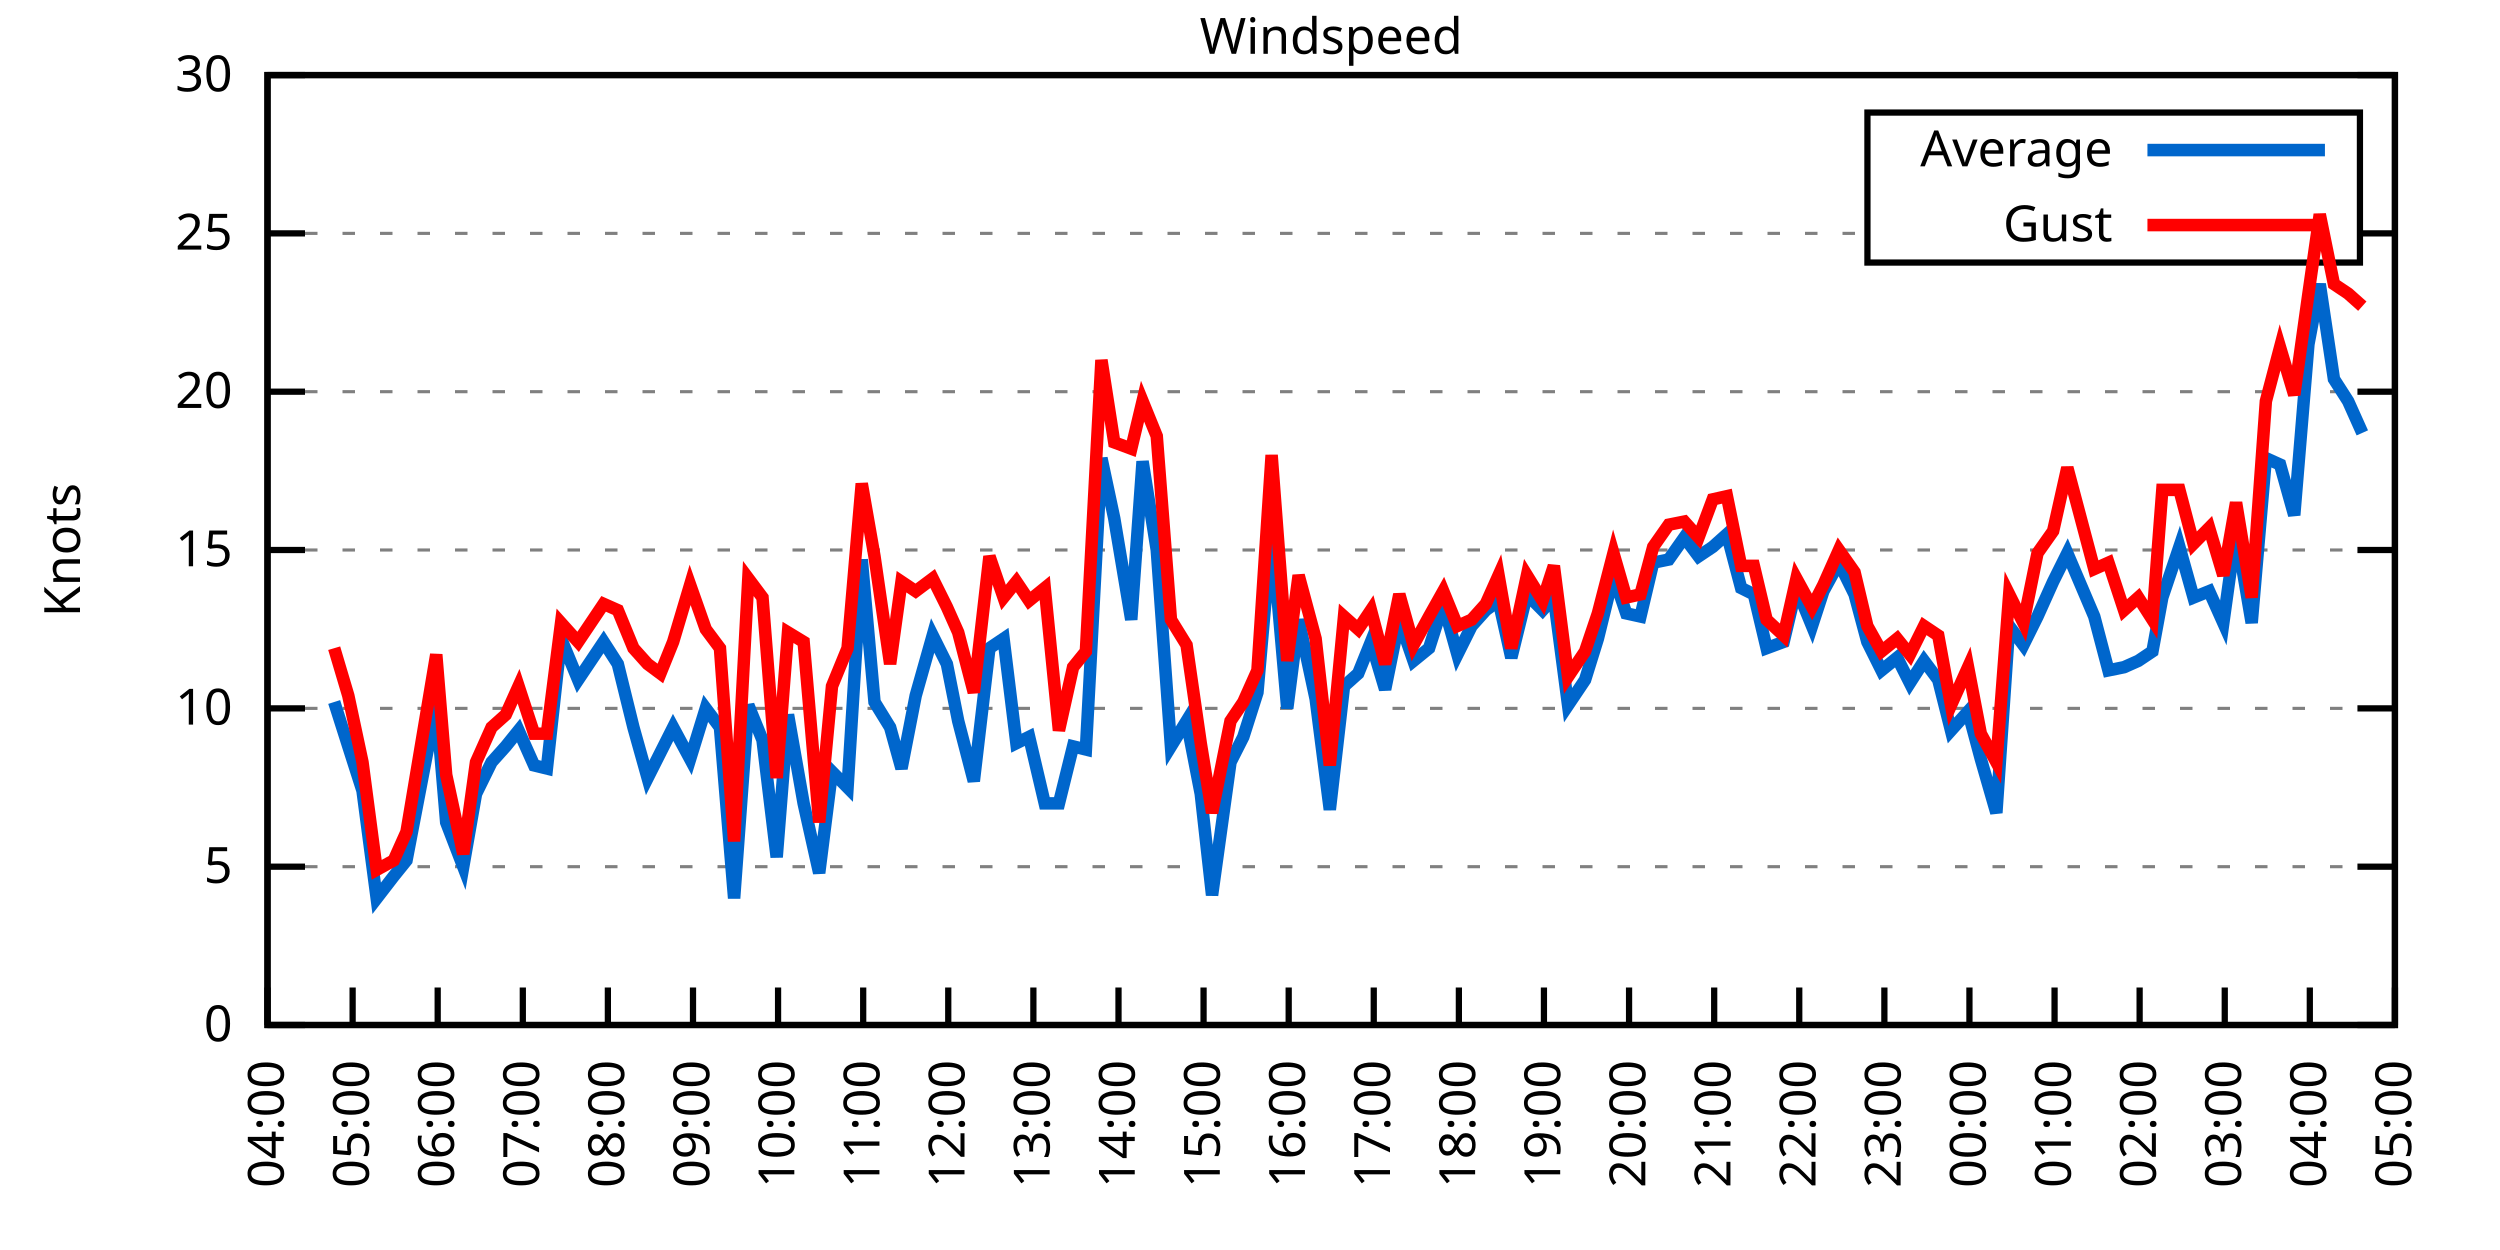
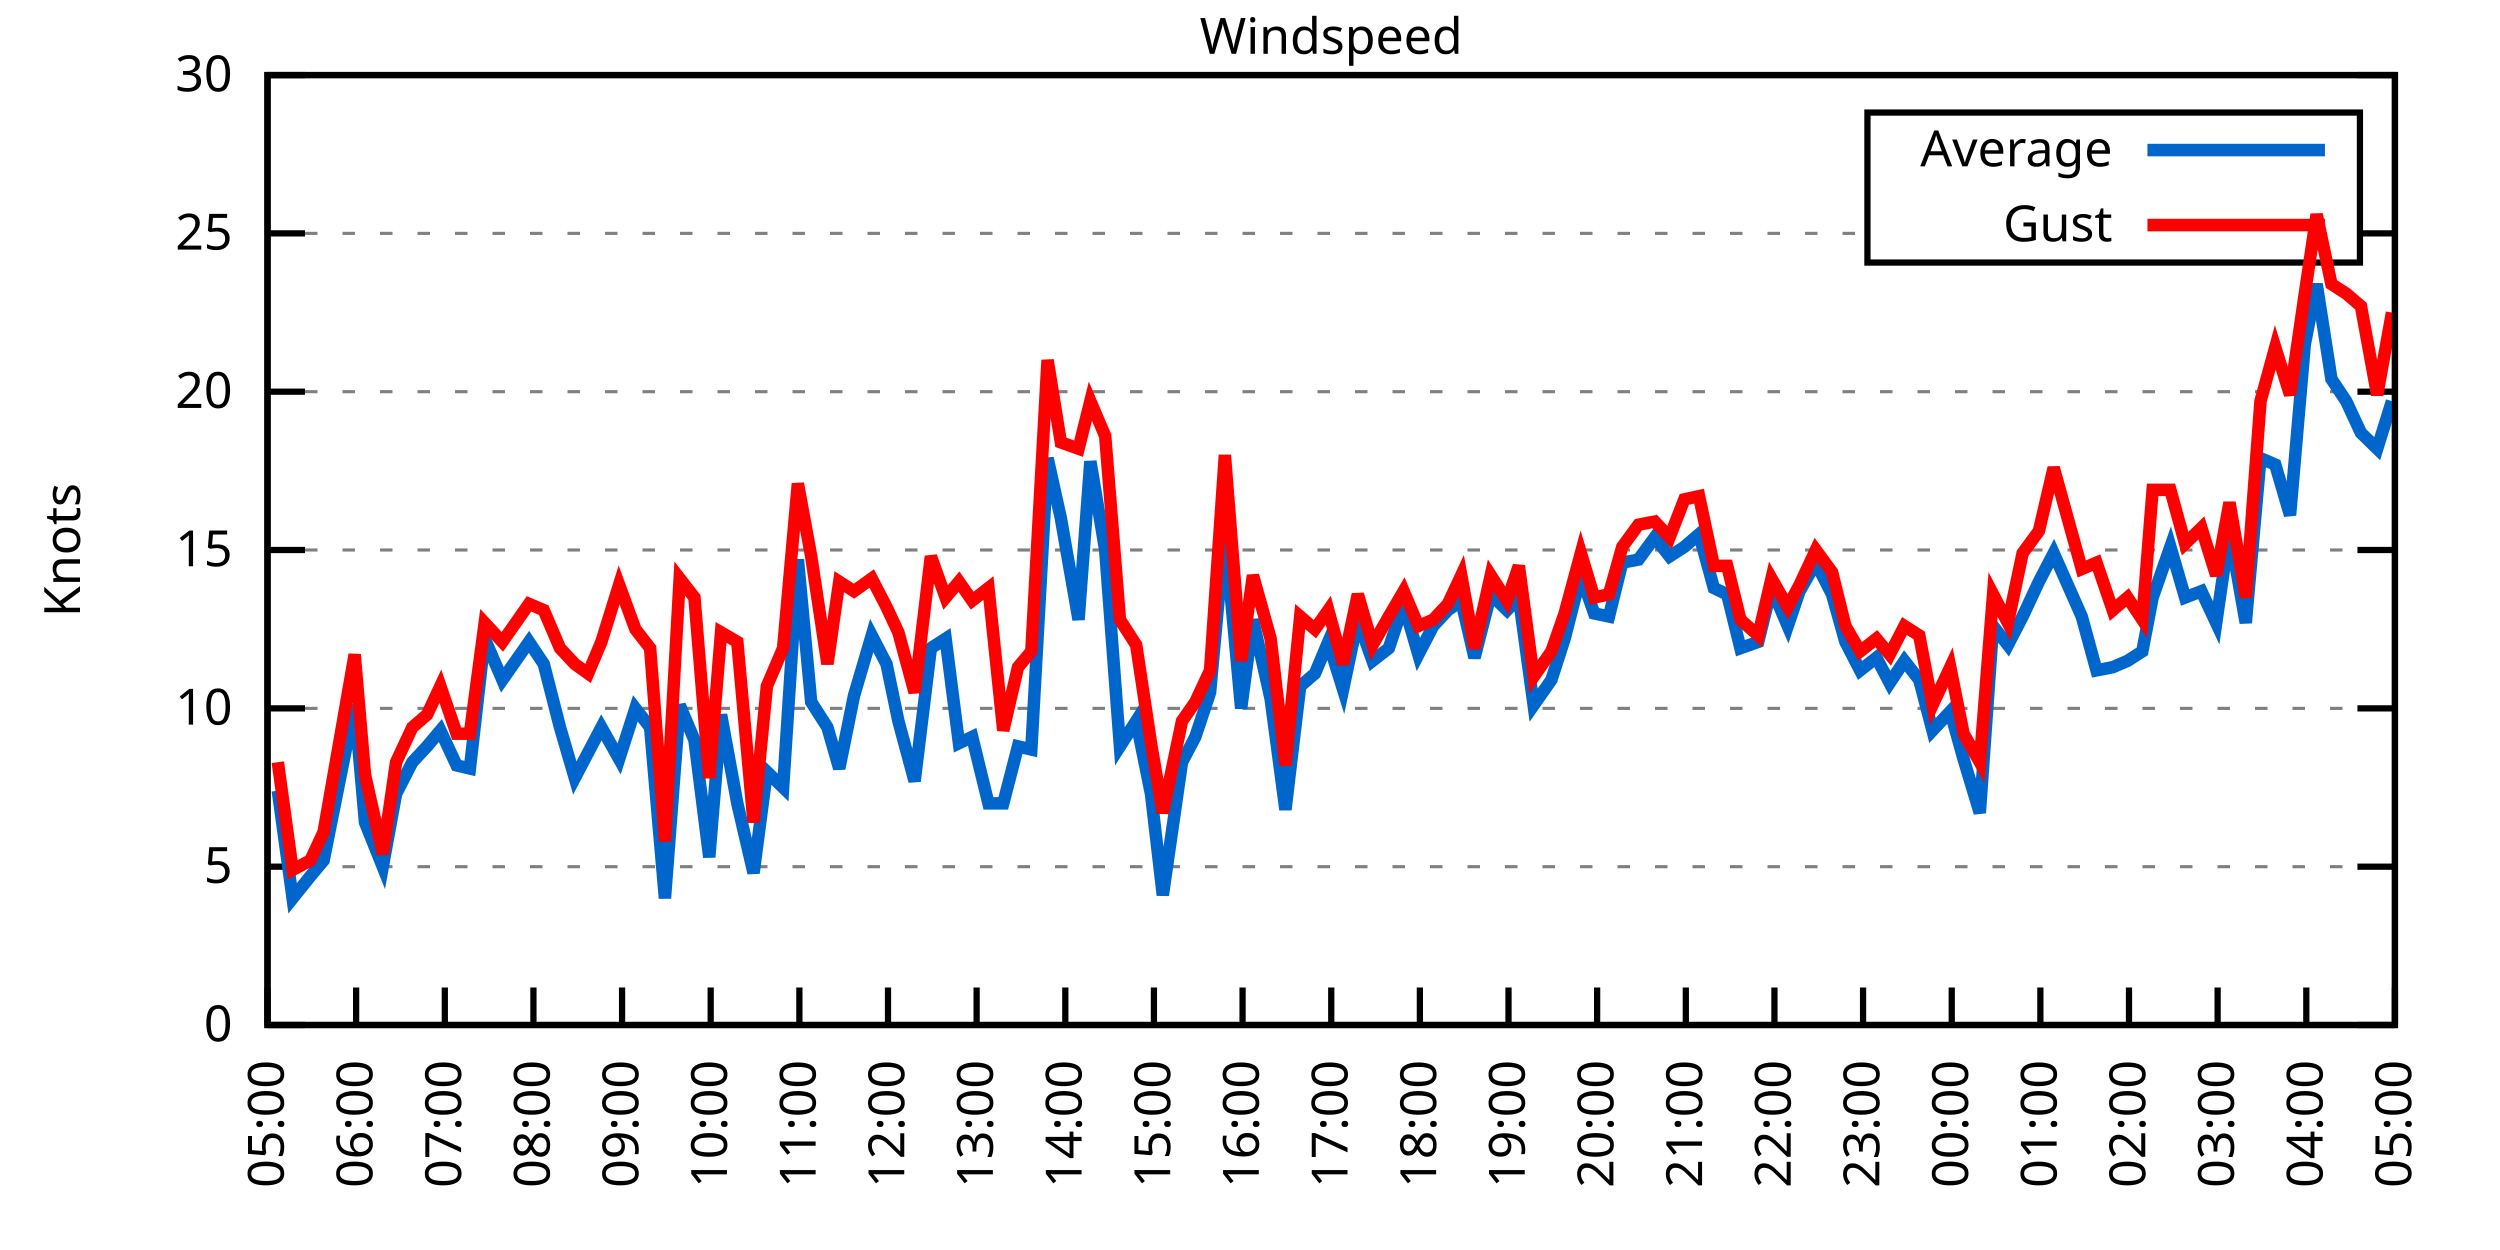
<svg xmlns="http://www.w3.org/2000/svg" xmlns:xlink="http://www.w3.org/1999/xlink" width="400" height="200" viewBox="0 0 400 200">
  <g id="gnuplot_canvas">
    <rect x="0" y="0" width="400" height="200" fill="none" />
    <defs>
      <circle id="gpDot" r="0.5" stroke-width="0.5" stroke="currentColor" />
      <path id="gpPt0" stroke-width="0.333" stroke="currentColor" d="M-1,0 h2 M0,-1 v2" />
      <path id="gpPt1" stroke-width="0.333" stroke="currentColor" d="M-1,-1 L1,1 M1,-1 L-1,1" />
      <path id="gpPt2" stroke-width="0.333" stroke="currentColor" d="M-1,0 L1,0 M0,-1 L0,1 M-1,-1 L1,1 M-1,1 L1,-1" />
      <rect id="gpPt3" stroke-width="0.333" stroke="currentColor" x="-1" y="-1" width="2" height="2" />
      <rect id="gpPt4" stroke-width="0.333" stroke="currentColor" fill="currentColor" x="-1" y="-1" width="2" height="2" />
      <circle id="gpPt5" stroke-width="0.333" stroke="currentColor" cx="0" cy="0" r="1" />
      <use xlink:href="#gpPt5" id="gpPt6" fill="currentColor" stroke="none" />
      <path id="gpPt7" stroke-width="0.333" stroke="currentColor" d="M0,-1.33 L-1.33,0.67 L1.33,0.67 z" />
      <use xlink:href="#gpPt7" id="gpPt8" fill="currentColor" stroke="none" />
      <use xlink:href="#gpPt7" id="gpPt9" stroke="currentColor" transform="rotate(180)" />
      <use xlink:href="#gpPt9" id="gpPt10" fill="currentColor" stroke="none" />
      <use xlink:href="#gpPt3" id="gpPt11" stroke="currentColor" transform="rotate(45)" />
      <use xlink:href="#gpPt11" id="gpPt12" fill="currentColor" stroke="none" />
      <path id="gpPt13" stroke-width="0.333" stroke="currentColor" d="M0,1.330 L1.265,0.411 L0.782,-1.067 L-0.782,-1.076 L-1.265,0.411 z" />
      <use xlink:href="#gpPt13" id="gpPt14" fill="currentColor" stroke="none" />
      <filter id="textbox" filterUnits="objectBoundingBox" x="0" y="0" height="1" width="1">
        <feFlood flood-color="white" flood-opacity="1" result="bgnd" />
        <feComposite in="SourceGraphic" in2="bgnd" operator="atop" />
      </filter>
      <filter id="greybox" filterUnits="objectBoundingBox" x="0" y="0" height="1" width="1">
        <feFlood flood-color="lightgrey" flood-opacity="1" result="grey" />
        <feComposite in="SourceGraphic" in2="grey" operator="atop" />
      </filter>
    </defs>
    <g fill="none" color="white" stroke="currentColor" stroke-width="1.00" stroke-linecap="butt" stroke-linejoin="miter">
</g>
    <g fill="none" color="black" stroke="currentColor" stroke-width="1.00" stroke-linecap="butt" stroke-linejoin="miter">
      <g stroke="none" shape-rendering="crispEdges">
        <polygon fill="rgb(255, 255, 255)" points="42.80,164.00 383.18,164.00 383.18,12.02 42.80,12.02 " />
      </g>
    </g>
    <g fill="none" color="black" stroke="currentColor" stroke-width="1.00" stroke-linecap="butt" stroke-linejoin="miter">
</g>
    <g fill="none" color="black" stroke="black" stroke-width="0.50" stroke-linecap="butt" stroke-linejoin="miter">
</g>
    <g fill="none" color="gray" stroke="currentColor" stroke-width="0.50" stroke-linecap="butt" stroke-linejoin="miter">
      <path stroke="gray" stroke-dasharray="2,4" class="gridline" d="M42.80,164.00 L383.19,164.00  " />
    </g>
    <g fill="none" color="gray" stroke="gray" stroke-width="1.00" stroke-linecap="butt" stroke-linejoin="miter">
</g>
    <g fill="none" color="black" stroke="currentColor" stroke-width="1.00" stroke-linecap="butt" stroke-linejoin="miter">
      <path stroke="black" d="M42.80,164.00 L48.80,164.00 M383.19,164.00 L377.19,164.00  " />
      <g transform="translate(37.20,166.60)" stroke="none" fill="black" font-family="Sans" font-size="8.00" text-anchor="end">
        <text>
          <tspan font-family="Sans"> 0</tspan>
        </text>
      </g>
    </g>
    <g fill="none" color="black" stroke="currentColor" stroke-width="1.00" stroke-linecap="butt" stroke-linejoin="miter">
</g>
    <g fill="none" color="black" stroke="black" stroke-width="0.50" stroke-linecap="butt" stroke-linejoin="miter">
</g>
    <g fill="none" color="gray" stroke="currentColor" stroke-width="0.50" stroke-linecap="butt" stroke-linejoin="miter">
      <path stroke="gray" stroke-dasharray="2,4" class="gridline" d="M42.80,138.67 L383.19,138.67  " />
    </g>
    <g fill="none" color="gray" stroke="gray" stroke-width="1.00" stroke-linecap="butt" stroke-linejoin="miter">
</g>
    <g fill="none" color="black" stroke="currentColor" stroke-width="1.00" stroke-linecap="butt" stroke-linejoin="miter">
      <path stroke="black" d="M42.80,138.67 L48.80,138.67 M383.19,138.67 L377.19,138.67  " />
      <g transform="translate(37.20,141.27)" stroke="none" fill="black" font-family="Sans" font-size="8.00" text-anchor="end">
        <text>
          <tspan font-family="Sans"> 5</tspan>
        </text>
      </g>
    </g>
    <g fill="none" color="black" stroke="currentColor" stroke-width="1.00" stroke-linecap="butt" stroke-linejoin="miter">
</g>
    <g fill="none" color="black" stroke="black" stroke-width="0.50" stroke-linecap="butt" stroke-linejoin="miter">
</g>
    <g fill="none" color="gray" stroke="currentColor" stroke-width="0.50" stroke-linecap="butt" stroke-linejoin="miter">
      <path stroke="gray" stroke-dasharray="2,4" class="gridline" d="M42.80,113.34 L383.19,113.34  " />
    </g>
    <g fill="none" color="gray" stroke="gray" stroke-width="1.00" stroke-linecap="butt" stroke-linejoin="miter">
</g>
    <g fill="none" color="black" stroke="currentColor" stroke-width="1.00" stroke-linecap="butt" stroke-linejoin="miter">
      <path stroke="black" d="M42.80,113.34 L48.80,113.34 M383.19,113.34 L377.19,113.34  " />
      <g transform="translate(37.20,115.94)" stroke="none" fill="black" font-family="Sans" font-size="8.00" text-anchor="end">
        <text>
          <tspan font-family="Sans"> 10</tspan>
        </text>
      </g>
    </g>
    <g fill="none" color="black" stroke="currentColor" stroke-width="1.00" stroke-linecap="butt" stroke-linejoin="miter">
</g>
    <g fill="none" color="black" stroke="black" stroke-width="0.50" stroke-linecap="butt" stroke-linejoin="miter">
</g>
    <g fill="none" color="gray" stroke="currentColor" stroke-width="0.50" stroke-linecap="butt" stroke-linejoin="miter">
      <path stroke="gray" stroke-dasharray="2,4" class="gridline" d="M42.80,88.00 L383.19,88.00  " />
    </g>
    <g fill="none" color="gray" stroke="gray" stroke-width="1.00" stroke-linecap="butt" stroke-linejoin="miter">
</g>
    <g fill="none" color="black" stroke="currentColor" stroke-width="1.00" stroke-linecap="butt" stroke-linejoin="miter">
      <path stroke="black" d="M42.80,88.00 L48.80,88.00 M383.19,88.00 L377.19,88.00  " />
      <g transform="translate(37.20,90.60)" stroke="none" fill="black" font-family="Sans" font-size="8.00" text-anchor="end">
        <text>
          <tspan font-family="Sans"> 15</tspan>
        </text>
      </g>
    </g>
    <g fill="none" color="black" stroke="currentColor" stroke-width="1.00" stroke-linecap="butt" stroke-linejoin="miter">
</g>
    <g fill="none" color="black" stroke="black" stroke-width="0.50" stroke-linecap="butt" stroke-linejoin="miter">
</g>
    <g fill="none" color="gray" stroke="currentColor" stroke-width="0.50" stroke-linecap="butt" stroke-linejoin="miter">
      <path stroke="gray" stroke-dasharray="2,4" class="gridline" d="M42.80,62.67 L383.19,62.67  " />
    </g>
    <g fill="none" color="gray" stroke="gray" stroke-width="1.00" stroke-linecap="butt" stroke-linejoin="miter">
</g>
    <g fill="none" color="black" stroke="currentColor" stroke-width="1.00" stroke-linecap="butt" stroke-linejoin="miter">
      <path stroke="black" d="M42.80,62.67 L48.80,62.67 M383.19,62.67 L377.19,62.67  " />
      <g transform="translate(37.20,65.27)" stroke="none" fill="black" font-family="Sans" font-size="8.00" text-anchor="end">
        <text>
          <tspan font-family="Sans"> 20</tspan>
        </text>
      </g>
    </g>
    <g fill="none" color="black" stroke="currentColor" stroke-width="1.00" stroke-linecap="butt" stroke-linejoin="miter">
</g>
    <g fill="none" color="black" stroke="black" stroke-width="0.50" stroke-linecap="butt" stroke-linejoin="miter">
</g>
    <g fill="none" color="gray" stroke="currentColor" stroke-width="0.50" stroke-linecap="butt" stroke-linejoin="miter">
      <path stroke="gray" stroke-dasharray="2,4" class="gridline" d="M42.80,37.34 L298.79,37.34 M377.59,37.34 L383.19,37.34  " />
    </g>
    <g fill="none" color="gray" stroke="gray" stroke-width="1.00" stroke-linecap="butt" stroke-linejoin="miter">
</g>
    <g fill="none" color="black" stroke="currentColor" stroke-width="1.00" stroke-linecap="butt" stroke-linejoin="miter">
      <path stroke="black" d="M42.80,37.34 L48.80,37.34 M383.19,37.34 L377.19,37.34  " />
      <g transform="translate(37.20,39.94)" stroke="none" fill="black" font-family="Sans" font-size="8.00" text-anchor="end">
        <text>
          <tspan font-family="Sans"> 25</tspan>
        </text>
      </g>
    </g>
    <g fill="none" color="black" stroke="currentColor" stroke-width="1.00" stroke-linecap="butt" stroke-linejoin="miter">
</g>
    <g fill="none" color="black" stroke="black" stroke-width="0.50" stroke-linecap="butt" stroke-linejoin="miter">
</g>
    <g fill="none" color="gray" stroke="currentColor" stroke-width="0.50" stroke-linecap="butt" stroke-linejoin="miter">
      <path stroke="gray" stroke-dasharray="2,4" class="gridline" d="M42.80,12.01 L383.19,12.01  " />
    </g>
    <g fill="none" color="gray" stroke="gray" stroke-width="1.00" stroke-linecap="butt" stroke-linejoin="miter">
</g>
    <g fill="none" color="black" stroke="currentColor" stroke-width="1.00" stroke-linecap="butt" stroke-linejoin="miter">
      <path stroke="black" d="M42.80,12.01 L48.80,12.01 M383.19,12.01 L377.19,12.01  " />
      <g transform="translate(37.20,14.61)" stroke="none" fill="black" font-family="Sans" font-size="8.00" text-anchor="end">
        <text>
          <tspan font-family="Sans"> 30</tspan>
        </text>
      </g>
    </g>
    <g fill="none" color="black" stroke="currentColor" stroke-width="1.00" stroke-linecap="butt" stroke-linejoin="miter">
      <path stroke="black" d="M42.80,164.00 L42.80,158.00  " />
      <g transform="translate(45.40,169.60) rotate(270.00)" stroke="none" fill="black" font-family="Sans" font-size="8.00" text-anchor="end">
        <text>
-           <tspan font-family="Sans">04:00</tspan>
-         </text>
-       </g>
-     </g>
-     <g fill="none" color="black" stroke="currentColor" stroke-width="1.00" stroke-linecap="butt" stroke-linejoin="miter">
-       <path stroke="black" d="M56.42,164.00 L56.42,158.00  " />
-       <g transform="translate(59.02,169.60) rotate(270.00)" stroke="none" fill="black" font-family="Sans" font-size="8.00" text-anchor="end">
-         <text>
          <tspan font-family="Sans">05:00</tspan>
        </text>
      </g>
    </g>
    <g fill="none" color="black" stroke="currentColor" stroke-width="1.00" stroke-linecap="butt" stroke-linejoin="miter">
-       <path stroke="black" d="M70.03,164.00 L70.03,158.00  " />
-       <g transform="translate(72.63,169.60) rotate(270.00)" stroke="none" fill="black" font-family="Sans" font-size="8.00" text-anchor="end">
+       <path stroke="black" d="M56.98,164.00 L56.98,158.00  " />
+       <g transform="translate(59.58,169.60) rotate(270.00)" stroke="none" fill="black" font-family="Sans" font-size="8.00" text-anchor="end">
        <text>
          <tspan font-family="Sans">06:00</tspan>
        </text>
      </g>
    </g>
    <g fill="none" color="black" stroke="currentColor" stroke-width="1.00" stroke-linecap="butt" stroke-linejoin="miter">
-       <path stroke="black" d="M83.65,164.00 L83.65,158.00  " />
-       <g transform="translate(86.25,169.60) rotate(270.00)" stroke="none" fill="black" font-family="Sans" font-size="8.00" text-anchor="end">
+       <path stroke="black" d="M71.17,164.00 L71.17,158.00  " />
+       <g transform="translate(73.77,169.60) rotate(270.00)" stroke="none" fill="black" font-family="Sans" font-size="8.00" text-anchor="end">
        <text>
          <tspan font-family="Sans">07:00</tspan>
        </text>
      </g>
    </g>
    <g fill="none" color="black" stroke="currentColor" stroke-width="1.00" stroke-linecap="butt" stroke-linejoin="miter">
-       <path stroke="black" d="M97.26,164.00 L97.26,158.00  " />
-       <g transform="translate(99.86,169.60) rotate(270.00)" stroke="none" fill="black" font-family="Sans" font-size="8.00" text-anchor="end">
+       <path stroke="black" d="M85.35,164.00 L85.35,158.00  " />
+       <g transform="translate(87.95,169.60) rotate(270.00)" stroke="none" fill="black" font-family="Sans" font-size="8.00" text-anchor="end">
        <text>
          <tspan font-family="Sans">08:00</tspan>
        </text>
      </g>
    </g>
    <g fill="none" color="black" stroke="currentColor" stroke-width="1.00" stroke-linecap="butt" stroke-linejoin="miter">
-       <path stroke="black" d="M110.88,164.00 L110.88,158.00  " />
-       <g transform="translate(113.48,169.60) rotate(270.00)" stroke="none" fill="black" font-family="Sans" font-size="8.00" text-anchor="end">
+       <path stroke="black" d="M99.53,164.00 L99.53,158.00  " />
+       <g transform="translate(102.13,169.60) rotate(270.00)" stroke="none" fill="black" font-family="Sans" font-size="8.00" text-anchor="end">
        <text>
          <tspan font-family="Sans">09:00</tspan>
        </text>
      </g>
    </g>
    <g fill="none" color="black" stroke="currentColor" stroke-width="1.00" stroke-linecap="butt" stroke-linejoin="miter">
-       <path stroke="black" d="M124.49,164.00 L124.49,158.00  " />
-       <g transform="translate(127.09,169.60) rotate(270.00)" stroke="none" fill="black" font-family="Sans" font-size="8.00" text-anchor="end">
+       <path stroke="black" d="M113.71,164.00 L113.71,158.00  " />
+       <g transform="translate(116.31,169.60) rotate(270.00)" stroke="none" fill="black" font-family="Sans" font-size="8.00" text-anchor="end">
        <text>
          <tspan font-family="Sans">10:00</tspan>
        </text>
      </g>
    </g>
    <g fill="none" color="black" stroke="currentColor" stroke-width="1.00" stroke-linecap="butt" stroke-linejoin="miter">
-       <path stroke="black" d="M138.11,164.00 L138.11,158.00  " />
-       <g transform="translate(140.71,169.60) rotate(270.00)" stroke="none" fill="black" font-family="Sans" font-size="8.00" text-anchor="end">
+       <path stroke="black" d="M127.90,164.00 L127.90,158.00  " />
+       <g transform="translate(130.50,169.60) rotate(270.00)" stroke="none" fill="black" font-family="Sans" font-size="8.00" text-anchor="end">
        <text>
          <tspan font-family="Sans">11:00</tspan>
        </text>
      </g>
    </g>
    <g fill="none" color="black" stroke="currentColor" stroke-width="1.00" stroke-linecap="butt" stroke-linejoin="miter">
-       <path stroke="black" d="M151.72,164.00 L151.72,158.00  " />
-       <g transform="translate(154.32,169.60) rotate(270.00)" stroke="none" fill="black" font-family="Sans" font-size="8.00" text-anchor="end">
+       <path stroke="black" d="M142.08,164.00 L142.08,158.00  " />
+       <g transform="translate(144.68,169.60) rotate(270.00)" stroke="none" fill="black" font-family="Sans" font-size="8.00" text-anchor="end">
        <text>
          <tspan font-family="Sans">12:00</tspan>
        </text>
      </g>
    </g>
    <g fill="none" color="black" stroke="currentColor" stroke-width="1.00" stroke-linecap="butt" stroke-linejoin="miter">
-       <path stroke="black" d="M165.34,164.00 L165.34,158.00  " />
-       <g transform="translate(167.94,169.60) rotate(270.00)" stroke="none" fill="black" font-family="Sans" font-size="8.00" text-anchor="end">
+       <path stroke="black" d="M156.26,164.00 L156.26,158.00  " />
+       <g transform="translate(158.86,169.60) rotate(270.00)" stroke="none" fill="black" font-family="Sans" font-size="8.00" text-anchor="end">
        <text>
          <tspan font-family="Sans">13:00</tspan>
        </text>
      </g>
    </g>
    <g fill="none" color="black" stroke="currentColor" stroke-width="1.00" stroke-linecap="butt" stroke-linejoin="miter">
-       <path stroke="black" d="M178.96,164.00 L178.96,158.00  " />
-       <g transform="translate(181.56,169.60) rotate(270.00)" stroke="none" fill="black" font-family="Sans" font-size="8.00" text-anchor="end">
+       <path stroke="black" d="M170.45,164.00 L170.45,158.00  " />
+       <g transform="translate(173.05,169.60) rotate(270.00)" stroke="none" fill="black" font-family="Sans" font-size="8.00" text-anchor="end">
        <text>
          <tspan font-family="Sans">14:00</tspan>
        </text>
      </g>
    </g>
    <g fill="none" color="black" stroke="currentColor" stroke-width="1.00" stroke-linecap="butt" stroke-linejoin="miter">
-       <path stroke="black" d="M192.57,164.00 L192.57,158.00  " />
-       <g transform="translate(195.17,169.60) rotate(270.00)" stroke="none" fill="black" font-family="Sans" font-size="8.00" text-anchor="end">
+       <path stroke="black" d="M184.63,164.00 L184.63,158.00  " />
+       <g transform="translate(187.23,169.60) rotate(270.00)" stroke="none" fill="black" font-family="Sans" font-size="8.00" text-anchor="end">
        <text>
          <tspan font-family="Sans">15:00</tspan>
        </text>
      </g>
    </g>
    <g fill="none" color="black" stroke="currentColor" stroke-width="1.00" stroke-linecap="butt" stroke-linejoin="miter">
-       <path stroke="black" d="M206.19,164.00 L206.19,158.00  " />
-       <g transform="translate(208.79,169.60) rotate(270.00)" stroke="none" fill="black" font-family="Sans" font-size="8.00" text-anchor="end">
+       <path stroke="black" d="M198.81,164.00 L198.81,158.00  " />
+       <g transform="translate(201.41,169.60) rotate(270.00)" stroke="none" fill="black" font-family="Sans" font-size="8.00" text-anchor="end">
        <text>
          <tspan font-family="Sans">16:00</tspan>
        </text>
      </g>
    </g>
    <g fill="none" color="black" stroke="currentColor" stroke-width="1.00" stroke-linecap="butt" stroke-linejoin="miter">
-       <path stroke="black" d="M219.80,164.00 L219.80,158.00  " />
-       <g transform="translate(222.40,169.60) rotate(270.00)" stroke="none" fill="black" font-family="Sans" font-size="8.00" text-anchor="end">
+       <path stroke="black" d="M213.00,164.00 L213.00,158.00  " />
+       <g transform="translate(215.60,169.60) rotate(270.00)" stroke="none" fill="black" font-family="Sans" font-size="8.00" text-anchor="end">
        <text>
          <tspan font-family="Sans">17:00</tspan>
        </text>
      </g>
    </g>
    <g fill="none" color="black" stroke="currentColor" stroke-width="1.00" stroke-linecap="butt" stroke-linejoin="miter">
-       <path stroke="black" d="M233.42,164.00 L233.42,158.00  " />
-       <g transform="translate(236.02,169.60) rotate(270.00)" stroke="none" fill="black" font-family="Sans" font-size="8.00" text-anchor="end">
+       <path stroke="black" d="M227.18,164.00 L227.18,158.00  " />
+       <g transform="translate(229.78,169.60) rotate(270.00)" stroke="none" fill="black" font-family="Sans" font-size="8.00" text-anchor="end">
        <text>
          <tspan font-family="Sans">18:00</tspan>
        </text>
      </g>
    </g>
    <g fill="none" color="black" stroke="currentColor" stroke-width="1.00" stroke-linecap="butt" stroke-linejoin="miter">
-       <path stroke="black" d="M247.03,164.00 L247.03,158.00  " />
-       <g transform="translate(249.63,169.60) rotate(270.00)" stroke="none" fill="black" font-family="Sans" font-size="8.00" text-anchor="end">
+       <path stroke="black" d="M241.36,164.00 L241.36,158.00  " />
+       <g transform="translate(243.96,169.60) rotate(270.00)" stroke="none" fill="black" font-family="Sans" font-size="8.00" text-anchor="end">
        <text>
          <tspan font-family="Sans">19:00</tspan>
        </text>
      </g>
    </g>
    <g fill="none" color="black" stroke="currentColor" stroke-width="1.00" stroke-linecap="butt" stroke-linejoin="miter">
-       <path stroke="black" d="M260.65,164.00 L260.65,158.00  " />
-       <g transform="translate(263.25,169.60) rotate(270.00)" stroke="none" fill="black" font-family="Sans" font-size="8.00" text-anchor="end">
+       <path stroke="black" d="M255.54,164.00 L255.54,158.00  " />
+       <g transform="translate(258.14,169.60) rotate(270.00)" stroke="none" fill="black" font-family="Sans" font-size="8.00" text-anchor="end">
        <text>
          <tspan font-family="Sans">20:00</tspan>
        </text>
      </g>
    </g>
    <g fill="none" color="black" stroke="currentColor" stroke-width="1.00" stroke-linecap="butt" stroke-linejoin="miter">
-       <path stroke="black" d="M274.27,164.00 L274.27,158.00  " />
-       <g transform="translate(276.87,169.60) rotate(270.00)" stroke="none" fill="black" font-family="Sans" font-size="8.00" text-anchor="end">
+       <path stroke="black" d="M269.73,164.00 L269.73,158.00  " />
+       <g transform="translate(272.33,169.60) rotate(270.00)" stroke="none" fill="black" font-family="Sans" font-size="8.00" text-anchor="end">
        <text>
          <tspan font-family="Sans">21:00</tspan>
        </text>
      </g>
    </g>
    <g fill="none" color="black" stroke="currentColor" stroke-width="1.00" stroke-linecap="butt" stroke-linejoin="miter">
-       <path stroke="black" d="M287.88,164.00 L287.88,158.00  " />
-       <g transform="translate(290.48,169.60) rotate(270.00)" stroke="none" fill="black" font-family="Sans" font-size="8.00" text-anchor="end">
+       <path stroke="black" d="M283.91,164.00 L283.91,158.00  " />
+       <g transform="translate(286.51,169.60) rotate(270.00)" stroke="none" fill="black" font-family="Sans" font-size="8.00" text-anchor="end">
        <text>
          <tspan font-family="Sans">22:00</tspan>
        </text>
      </g>
    </g>
    <g fill="none" color="black" stroke="currentColor" stroke-width="1.00" stroke-linecap="butt" stroke-linejoin="miter">
-       <path stroke="black" d="M301.50,164.00 L301.50,158.00  " />
-       <g transform="translate(304.10,169.60) rotate(270.00)" stroke="none" fill="black" font-family="Sans" font-size="8.00" text-anchor="end">
+       <path stroke="black" d="M298.09,164.00 L298.09,158.00  " />
+       <g transform="translate(300.69,169.60) rotate(270.00)" stroke="none" fill="black" font-family="Sans" font-size="8.00" text-anchor="end">
        <text>
          <tspan font-family="Sans">23:00</tspan>
        </text>
      </g>
    </g>
    <g fill="none" color="black" stroke="currentColor" stroke-width="1.00" stroke-linecap="butt" stroke-linejoin="miter">
-       <path stroke="black" d="M315.11,164.00 L315.11,158.00  " />
-       <g transform="translate(317.71,169.60) rotate(270.00)" stroke="none" fill="black" font-family="Sans" font-size="8.00" text-anchor="end">
+       <path stroke="black" d="M312.28,164.00 L312.28,158.00  " />
+       <g transform="translate(314.88,169.60) rotate(270.00)" stroke="none" fill="black" font-family="Sans" font-size="8.00" text-anchor="end">
        <text>
          <tspan font-family="Sans">00:00</tspan>
        </text>
      </g>
    </g>
    <g fill="none" color="black" stroke="currentColor" stroke-width="1.00" stroke-linecap="butt" stroke-linejoin="miter">
-       <path stroke="black" d="M328.73,164.00 L328.73,158.00  " />
-       <g transform="translate(331.33,169.60) rotate(270.00)" stroke="none" fill="black" font-family="Sans" font-size="8.00" text-anchor="end">
+       <path stroke="black" d="M326.46,164.00 L326.46,158.00  " />
+       <g transform="translate(329.06,169.60) rotate(270.00)" stroke="none" fill="black" font-family="Sans" font-size="8.00" text-anchor="end">
        <text>
          <tspan font-family="Sans">01:00</tspan>
        </text>
      </g>
    </g>
    <g fill="none" color="black" stroke="currentColor" stroke-width="1.00" stroke-linecap="butt" stroke-linejoin="miter">
-       <path stroke="black" d="M342.34,164.00 L342.34,158.00  " />
-       <g transform="translate(344.94,169.60) rotate(270.00)" stroke="none" fill="black" font-family="Sans" font-size="8.00" text-anchor="end">
+       <path stroke="black" d="M340.64,164.00 L340.64,158.00  " />
+       <g transform="translate(343.24,169.60) rotate(270.00)" stroke="none" fill="black" font-family="Sans" font-size="8.00" text-anchor="end">
        <text>
          <tspan font-family="Sans">02:00</tspan>
        </text>
      </g>
    </g>
    <g fill="none" color="black" stroke="currentColor" stroke-width="1.00" stroke-linecap="butt" stroke-linejoin="miter">
-       <path stroke="black" d="M355.96,164.00 L355.96,158.00  " />
-       <g transform="translate(358.56,169.60) rotate(270.00)" stroke="none" fill="black" font-family="Sans" font-size="8.00" text-anchor="end">
+       <path stroke="black" d="M354.82,164.00 L354.82,158.00  " />
+       <g transform="translate(357.42,169.60) rotate(270.00)" stroke="none" fill="black" font-family="Sans" font-size="8.00" text-anchor="end">
        <text>
          <tspan font-family="Sans">03:00</tspan>
        </text>
      </g>
    </g>
    <g fill="none" color="black" stroke="currentColor" stroke-width="1.00" stroke-linecap="butt" stroke-linejoin="miter">
-       <path stroke="black" d="M369.57,164.00 L369.57,158.00  " />
-       <g transform="translate(372.17,169.60) rotate(270.00)" stroke="none" fill="black" font-family="Sans" font-size="8.00" text-anchor="end">
+       <path stroke="black" d="M369.01,164.00 L369.01,158.00  " />
+       <g transform="translate(371.61,169.60) rotate(270.00)" stroke="none" fill="black" font-family="Sans" font-size="8.00" text-anchor="end">
        <text>
          <tspan font-family="Sans">04:00</tspan>
        </text>
      </g>
    </g>
    <g fill="none" color="black" stroke="currentColor" stroke-width="1.00" stroke-linecap="butt" stroke-linejoin="miter">
      <path stroke="black" d="M383.19,164.00 L383.19,158.00  " />
      <g transform="translate(385.79,169.60) rotate(270.00)" stroke="none" fill="black" font-family="Sans" font-size="8.00" text-anchor="end">
        <text>
          <tspan font-family="Sans">05:00</tspan>
        </text>
      </g>
    </g>
    <g fill="none" color="black" stroke="currentColor" stroke-width="1.00" stroke-linecap="butt" stroke-linejoin="miter">
</g>
    <g fill="none" color="black" stroke="currentColor" stroke-width="1.00" stroke-linecap="butt" stroke-linejoin="miter">
      <path stroke="black" d="M42.80,12.01 L42.80,164.00 L383.19,164.00 L383.19,12.01 L42.80,12.01 Z  " />
    </g>
    <g fill="none" color="black" stroke="currentColor" stroke-width="1.00" stroke-linecap="butt" stroke-linejoin="miter">
</g>
    <g fill="none" color="black" stroke="currentColor" stroke-width="1.00" stroke-linecap="butt" stroke-linejoin="miter">
      <path stroke="black" d="M298.79,42.01 L298.79,18.01 L377.59,18.01 L377.59,42.01 L298.79,42.01 Z  " />
    </g>
    <g id="Windspeed_plot_1">
      <g fill="none" color="white" stroke="black" stroke-width="2.00" stroke-linecap="butt" stroke-linejoin="miter">
</g>
      <g fill="none" color="black" stroke="currentColor" stroke-width="2.00" stroke-linecap="butt" stroke-linejoin="miter">
        <g transform="translate(337.99,26.61)" stroke="none" fill="black" font-family="Sans" font-size="8.00" text-anchor="end">
          <text>
            <tspan font-family="Sans">Average</tspan>
          </text>
        </g>
      </g>
      <g fill="none" color="black" stroke="currentColor" stroke-width="2.00" stroke-linecap="butt" stroke-linejoin="miter">
-         <path stroke="rgb(  0, 102, 204)" d="M343.59,24.01 L371.99,24.01 M53.47,112.32 L55.73,119.42 L58.00,126.51 L60.27,143.73 L63.00,140.19 L65.04,137.66   L69.80,112.83 L71.39,131.58 L74.12,138.67 L76.16,127.02 L78.65,121.95 L80.92,119.42 L82.97,116.88 L85.46,122.46   L87.50,122.96 L89.77,102.19 L92.50,108.78 L96.58,102.70 L98.85,106.24 L101.35,116.38 L103.62,124.48 L105.66,120.43   L107.70,116.38 L110.42,121.44 L112.92,113.34 L115.19,116.38 L117.46,143.73 L119.73,112.83 L122.00,118.40 L124.27,137.15   L126.08,114.35 L128.58,128.54 L131.07,139.68 L133.12,123.47 L135.61,126.00 L137.88,89.52 L139.92,112.32 L142.42,116.38   L144.24,122.96 L146.51,111.31 L149.23,101.68 L151.50,106.24 L153.31,115.36 L155.81,124.99 L158.31,103.71 L160.57,102.19   L162.62,118.91 L164.66,117.90 L167.16,128.54 L169.43,128.54 L171.69,119.42 L173.74,119.92 L176.23,73.31 L178.28,82.94   L181.00,99.15 L182.81,73.82 L185.08,88.00 L187.35,119.42 L189.85,115.36 L192.12,127.02 L193.93,143.23 L196.88,121.95   L198.93,117.90 L201.19,110.80 L203.46,84.97 L205.96,113.34 L207.78,99.15 L210.50,111.82 L212.77,129.55 L215.04,109.79   L217.31,107.76 L219.35,102.70 L221.62,110.30 L223.89,99.15 L226.16,105.74 L228.65,103.71 L230.92,96.62 L233.19,104.72   L235.46,100.16 L237.73,97.63 L239.77,96.11 L241.81,105.23 L244.31,95.10 L246.81,97.63 L248.62,95.60 L250.89,112.83   L253.61,108.78 L255.66,102.19 L258.15,92.06 L260.20,98.14 L262.47,98.64 L264.51,90.03 L267.00,89.52 L269.50,85.98   L271.77,89.02 L274.04,87.50 L276.31,85.47 L278.58,94.08 L280.62,95.10 L282.66,103.71 L285.38,102.70 L287.43,94.08   L289.92,100.16 L291.74,94.59 L294.23,90.03 L296.73,95.10 L298.77,102.70 L301.04,107.26 L303.54,105.23 L305.58,109.28   L307.85,105.74 L310.12,108.78 L312.16,116.88 L314.89,113.84 L316.93,121.44 L319.42,130.06 L321.47,100.16 L323.74,103.20   L326.00,98.64 L328.50,93.07 L330.77,88.51 L335.08,98.64 L337.35,107.26 L339.85,106.75 L342.12,105.74 L344.39,104.22   L345.97,95.60 L348.70,87.50 L350.97,95.60 L353.46,94.59 L355.73,99.66 L357.77,84.97 L360.27,99.66 L362.54,73.31   L364.81,74.33 L367.08,82.43 L369.35,55.07 L371.16,45.45 L373.43,60.65 L375.70,64.19 L377.97,69.26  " />
+         <path stroke="rgb(  0, 102, 204)" d="M343.59,24.01 L371.99,24.01 M44.45,126.51 L46.82,143.73 L49.66,140.19 L51.78,137.66 L56.75,112.83 L58.40,131.58   L61.24,138.67 L63.37,127.02 L65.97,121.95 L68.33,119.42 L70.46,116.88 L73.06,122.46 L75.18,122.96 L77.55,102.19   L80.38,108.78 L84.64,102.70 L87.00,106.24 L89.60,116.38 L91.97,124.48 L94.09,120.43 L96.22,116.38 L99.06,121.44   L101.66,113.34 L104.02,116.38 L106.39,143.73 L108.75,112.83 L111.11,118.40 L113.48,137.15 L115.37,114.35 L117.97,128.54   L120.57,139.68 L122.70,123.47 L125.30,126.00 L127.66,89.52 L129.79,112.32 L132.39,116.38 L134.28,122.96 L136.64,111.31   L139.48,101.68 L141.84,106.24 L143.74,115.36 L146.34,124.99 L148.94,103.71 L151.30,102.19 L153.43,118.91 L155.55,117.90   L158.15,128.54 L160.52,128.54 L162.88,119.42 L165.01,119.92 L167.61,73.31 L169.74,82.94 L172.57,99.15 L174.46,73.82   L176.83,88.00 L179.19,119.42 L181.79,115.36 L184.16,127.02 L186.05,143.23 L189.12,121.95 L191.25,117.90 L193.61,110.80   L195.98,84.97 L198.58,113.34 L200.47,99.15 L203.30,111.82 L205.67,129.55 L208.03,109.79 L210.39,107.76 L212.52,102.70   L214.89,110.30 L217.25,99.15 L219.61,105.74 L222.21,103.71 L224.58,96.62 L226.94,104.72 L229.31,100.16 L231.67,97.63   L233.80,96.11 L235.92,105.23 L238.52,95.10 L241.12,97.63 L243.02,95.60 L245.38,112.83 L248.22,108.78 L250.34,102.19   L252.94,92.06 L255.07,98.14 L257.43,98.64 L259.56,90.03 L262.16,89.52 L264.76,85.98 L267.13,89.02 L269.49,87.50   L271.85,85.47 L274.22,94.08 L276.35,95.10 L278.47,103.71 L281.31,102.70 L283.44,94.08 L286.04,100.16 L287.93,94.59   L290.53,90.03 L293.13,95.10 L295.26,102.70 L297.62,107.26 L300.22,105.23 L302.35,109.28 L304.71,105.74 L307.08,108.78   L309.20,116.88 L312.04,113.84 L314.17,121.44 L316.77,130.06 L318.89,100.16 L321.26,103.20 L323.62,98.64 L326.22,93.07   L328.59,88.51 L333.08,98.64 L335.44,107.26 L338.04,106.75 L340.40,105.74 L342.77,104.22 L344.42,95.60 L347.26,87.50   L349.62,95.60 L352.22,94.59 L354.59,99.66 L356.72,84.97 L359.32,99.66 L361.68,73.31 L364.04,74.33 L366.41,82.43   L368.77,55.07 L370.66,45.45 L373.03,60.65 L375.39,64.19 L377.75,69.26 L380.35,71.79 L382.72,64.19  " />
      </g>
    </g>
    <g id="Windspeed_plot_2">
      <g fill="none" color="black" stroke="currentColor" stroke-width="2.00" stroke-linecap="butt" stroke-linejoin="miter">
        <g transform="translate(337.99,38.61)" stroke="none" fill="black" font-family="Sans" font-size="8.00" text-anchor="end">
          <text>
            <tspan font-family="Sans">Gust</tspan>
          </text>
        </g>
      </g>
      <g fill="none" color="black" stroke="currentColor" stroke-width="2.00" stroke-linecap="butt" stroke-linejoin="miter">
-         <path stroke="rgb(255,   0,   0)" d="M343.59,36.01 L371.99,36.01 M53.47,103.71 L55.73,111.31 L58.00,121.95 L60.27,139.17 L63.00,137.66 L65.04,133.10   L69.80,104.72 L71.39,123.98 L74.12,136.64 L76.16,121.95 L78.65,116.38 L80.92,114.35 L82.97,109.79 L85.46,117.39   L87.50,117.39 L89.77,99.66 L92.50,102.70 L96.58,96.62 L98.85,97.63 L101.35,103.71 L103.62,106.24 L105.66,107.76   L107.70,102.70 L110.42,93.58 L112.92,100.67 L115.19,103.71 L117.46,134.62 L119.73,92.56 L122.00,95.60 L124.27,124.48   L126.08,101.18 L128.58,102.70 L131.07,131.58 L133.12,109.79 L135.61,103.71 L137.88,77.37 L139.92,89.02 L142.42,106.24   L144.24,93.07 L146.51,94.59 L149.23,92.56 L151.50,97.12 L153.31,101.18 L155.81,110.80 L158.31,89.02 L160.57,95.60   L162.62,93.07 L164.66,96.11 L167.16,94.08 L169.43,116.88 L171.69,106.75 L173.74,104.22 L176.23,57.61 L178.28,70.78   L181.00,71.79 L182.81,64.19 L185.08,69.77 L187.35,99.15 L189.85,103.20 L192.12,118.91 L193.93,130.06 L196.88,115.36   L198.93,112.32 L201.19,107.26 L203.46,72.81 L205.96,105.74 L207.78,92.06 L210.50,102.19 L212.77,122.46 L215.04,98.64   L217.31,100.67 L219.35,97.63 L221.62,106.24 L223.89,95.10 L226.16,103.20 L228.65,98.64 L230.92,94.59 L233.19,100.16   L235.46,99.15 L237.73,96.62 L239.77,92.06 L241.81,103.71 L244.31,92.06 L246.81,96.11 L248.62,90.54 L250.89,108.27   L253.61,104.22 L255.66,98.14 L258.15,88.51 L260.20,95.60 L262.47,95.10 L264.51,87.50 L267.00,83.95 L269.50,83.45   L271.77,85.98 L274.04,79.90 L276.31,79.39 L278.58,90.54 L280.62,90.54 L282.66,99.15 L285.38,101.68 L287.43,92.56   L289.92,97.12 L291.74,93.58 L294.23,88.00 L296.73,91.55 L298.77,100.16 L301.04,104.22 L303.54,102.19 L305.58,104.72   L307.85,100.16 L310.12,101.68 L312.16,112.83 L314.89,106.75 L316.93,117.39 L319.42,121.95 L321.47,95.10 L323.74,99.66   L326.00,88.51 L328.50,84.97 L330.77,74.83 L335.08,91.04 L337.35,90.03 L339.85,97.63 L342.12,95.60 L344.39,99.15   L345.97,78.38 L348.70,78.38 L350.97,86.99 L353.46,84.46 L355.73,92.06 L357.77,80.41 L360.27,95.60 L362.54,64.19   L364.81,55.58 L367.08,63.18 L369.35,46.97 L371.16,34.30 L373.43,45.45 L375.70,46.97 L377.97,48.99  " />
+         <path stroke="rgb(255,   0,   0)" d="M343.59,36.01 L371.99,36.01 M44.45,121.95 L46.82,139.17 L49.66,137.66 L51.78,133.10 L56.75,104.72 L58.40,123.98   L61.24,136.64 L63.37,121.95 L65.97,116.38 L68.33,114.35 L70.46,109.79 L73.06,117.39 L75.18,117.39 L77.55,99.66   L80.38,102.70 L84.64,96.62 L87.00,97.63 L89.60,103.71 L91.97,106.24 L94.09,107.76 L96.22,102.70 L99.06,93.58   L101.66,100.67 L104.02,103.71 L106.39,134.62 L108.75,92.56 L111.11,95.60 L113.48,124.48 L115.37,101.18 L117.97,102.70   L120.57,131.58 L122.70,109.79 L125.30,103.71 L127.66,77.37 L129.79,89.02 L132.39,106.24 L134.28,93.07 L136.64,94.59   L139.48,92.56 L141.84,97.12 L143.74,101.18 L146.34,110.80 L148.94,89.02 L151.30,95.60 L153.43,93.07 L155.55,96.11   L158.15,94.08 L160.52,116.88 L162.88,106.75 L165.01,104.22 L167.61,57.61 L169.74,70.78 L172.57,71.79 L174.46,64.19   L176.83,69.77 L179.19,99.15 L181.79,103.20 L184.16,118.91 L186.05,130.06 L189.12,115.36 L191.25,112.32 L193.61,107.26   L195.98,72.81 L198.58,105.74 L200.47,92.06 L203.30,102.19 L205.67,122.46 L208.03,98.64 L210.39,100.67 L212.52,97.63   L214.89,106.24 L217.25,95.10 L219.61,103.20 L222.21,98.64 L224.58,94.59 L226.94,100.16 L229.31,99.15 L231.67,96.62   L233.80,92.06 L235.92,103.71 L238.52,92.06 L241.12,96.11 L243.02,90.54 L245.38,108.27 L248.22,104.22 L250.34,98.14   L252.94,88.51 L255.07,95.60 L257.43,95.10 L259.56,87.50 L262.16,83.95 L264.76,83.45 L267.13,85.98 L269.49,79.90   L271.85,79.39 L274.22,90.54 L276.35,90.54 L278.47,99.15 L281.31,101.68 L283.44,92.56 L286.04,97.12 L287.93,93.58   L290.53,88.00 L293.13,91.55 L295.26,100.16 L297.62,104.22 L300.22,102.19 L302.35,104.72 L304.71,100.16 L307.08,101.68   L309.20,112.83 L312.04,106.75 L314.17,117.39 L316.77,121.95 L318.89,95.10 L321.26,99.66 L323.62,88.51 L326.22,84.97   L328.59,74.83 L333.08,91.04 L335.44,90.03 L338.04,97.63 L340.40,95.60 L342.77,99.15 L344.42,78.38 L347.26,78.38   L349.62,86.99 L352.22,84.46 L354.59,92.06 L356.72,80.41 L359.32,95.60 L361.68,64.19 L364.04,55.58 L366.41,63.18   L368.77,46.97 L370.66,34.30 L373.03,45.45 L375.39,46.97 L377.75,48.99 L380.35,63.18 L382.72,50.01  " />
      </g>
    </g>
    <g fill="none" color="black" stroke="currentColor" stroke-width="2.00" stroke-linecap="butt" stroke-linejoin="miter">
</g>
    <g fill="none" color="black" stroke="black" stroke-width="1.00" stroke-linecap="butt" stroke-linejoin="miter">
</g>
    <g fill="none" color="black" stroke="currentColor" stroke-width="1.00" stroke-linecap="butt" stroke-linejoin="miter">
      <path stroke="black" d="M42.80,12.01 L42.80,164.00 L383.19,164.00 L383.19,12.01 L42.80,12.01 Z  " />
      <g transform="translate(12.80,88.01) rotate(270.00)" stroke="none" fill="black" font-family="Sans" font-size="8.00" text-anchor="middle">
        <text>
          <tspan font-family="Sans">Knots</tspan>
        </text>
      </g>
    </g>
    <g fill="none" color="black" stroke="currentColor" stroke-width="1.00" stroke-linecap="butt" stroke-linejoin="miter">
</g>
    <g fill="none" color="black" stroke="currentColor" stroke-width="1.00" stroke-linecap="butt" stroke-linejoin="miter">
      <g transform="translate(212.99,8.61)" stroke="none" fill="black" font-family="Sans" font-size="8.00" text-anchor="middle">
        <text>
          <tspan font-family="Sans">Windspeed</tspan>
        </text>
      </g>
    </g>
    <g fill="none" color="black" stroke="currentColor" stroke-width="1.00" stroke-linecap="butt" stroke-linejoin="miter">
</g>
  </g>
</svg>
